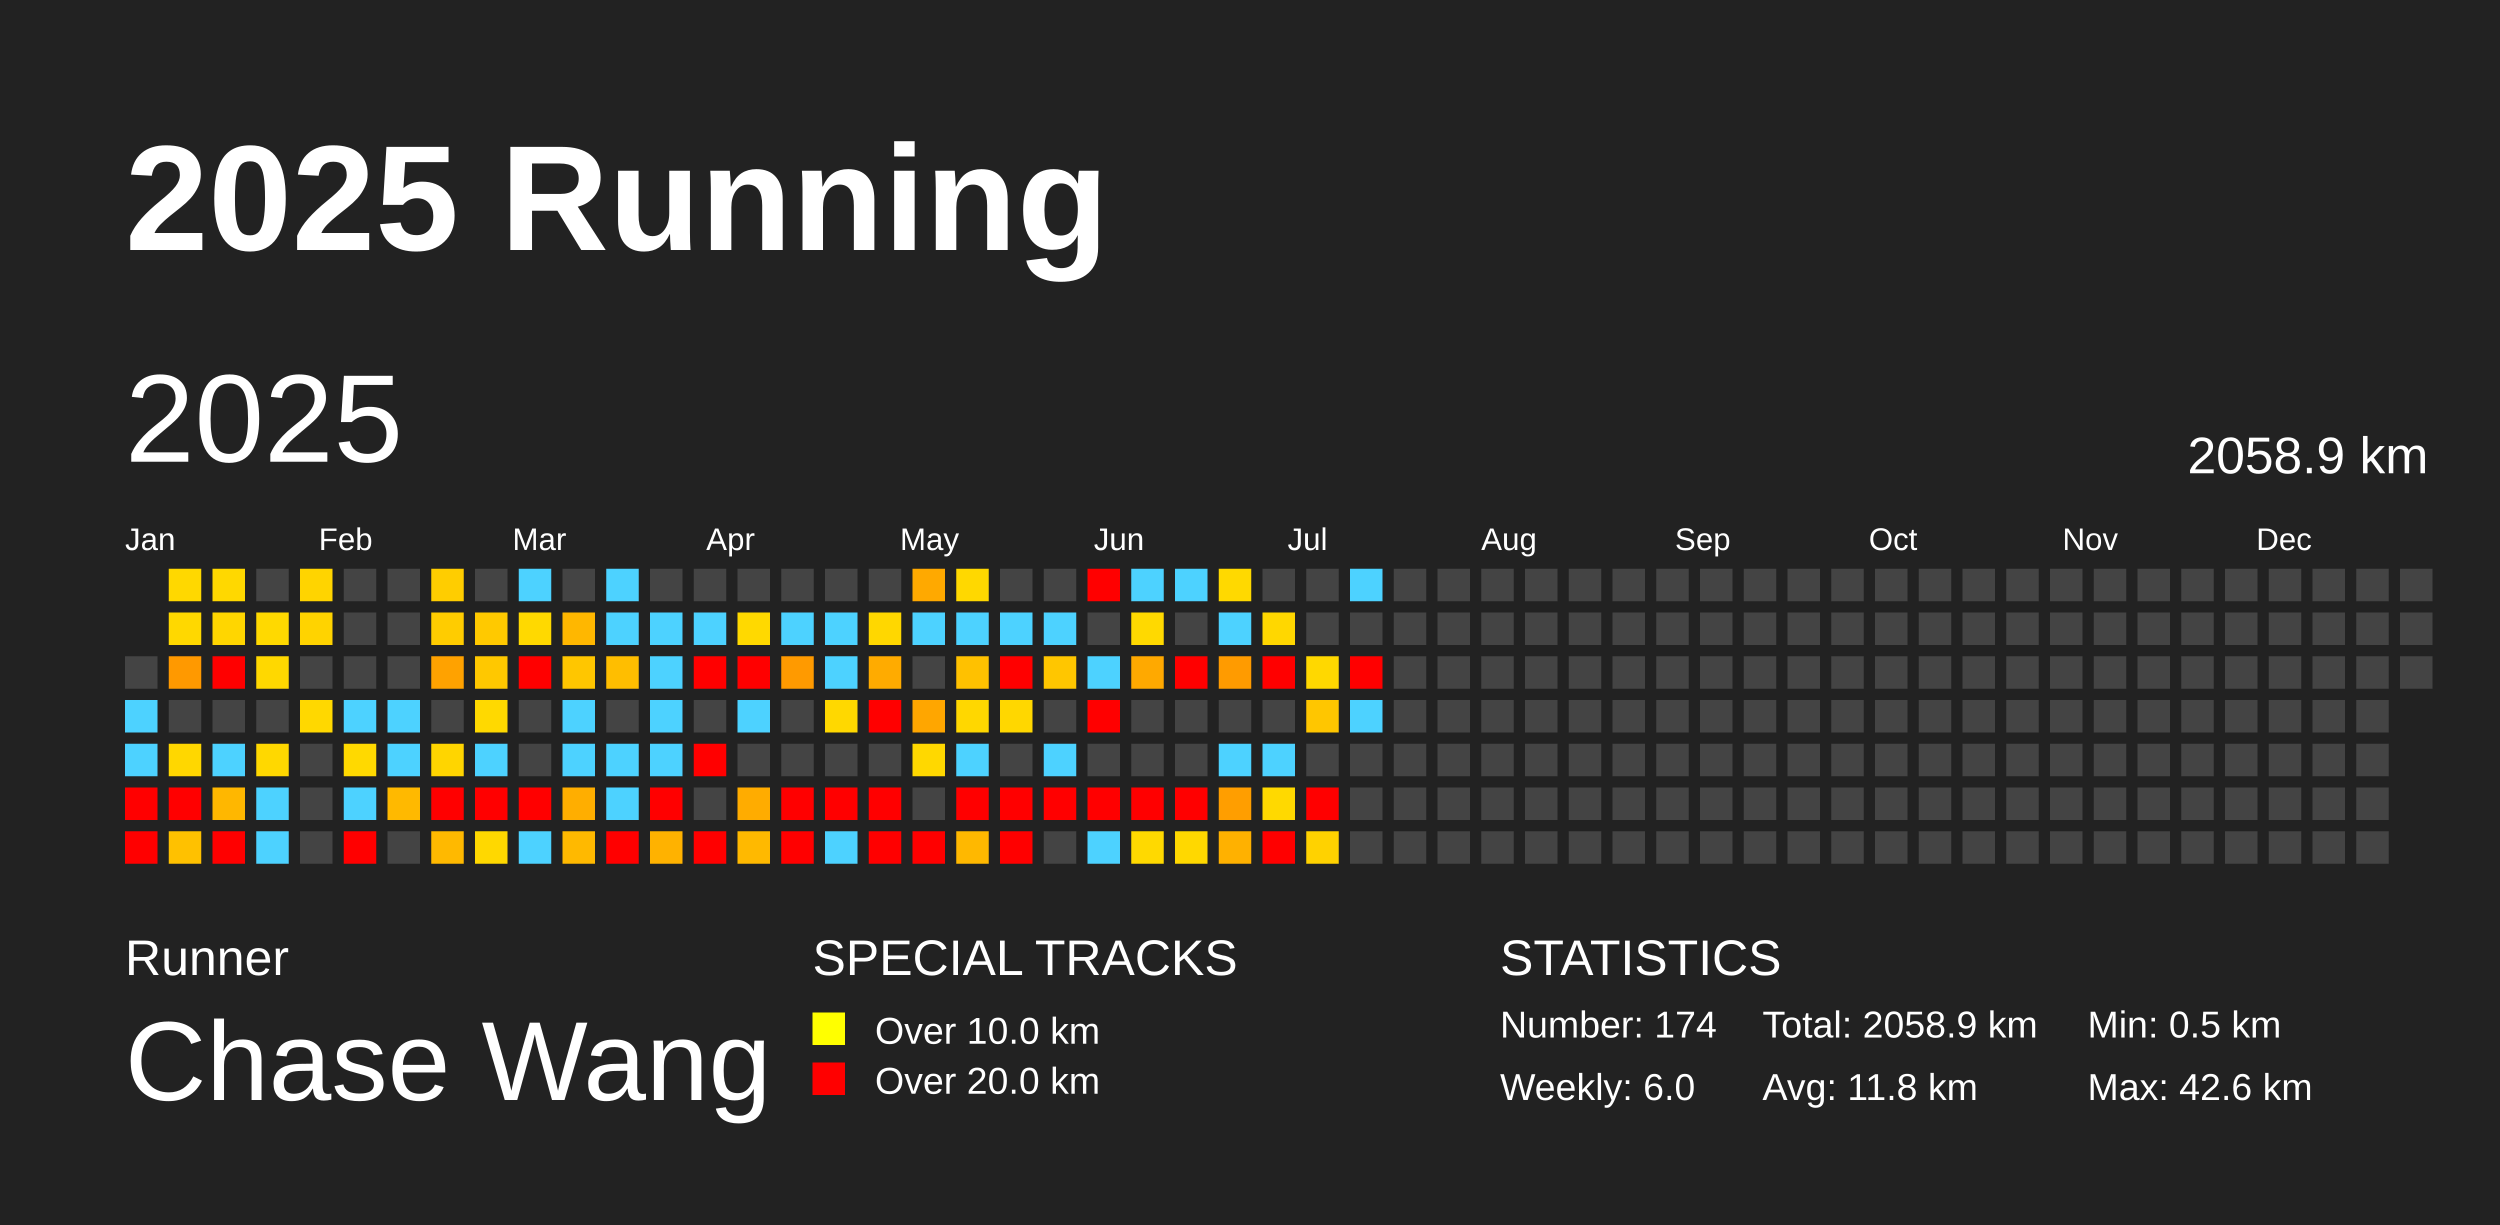
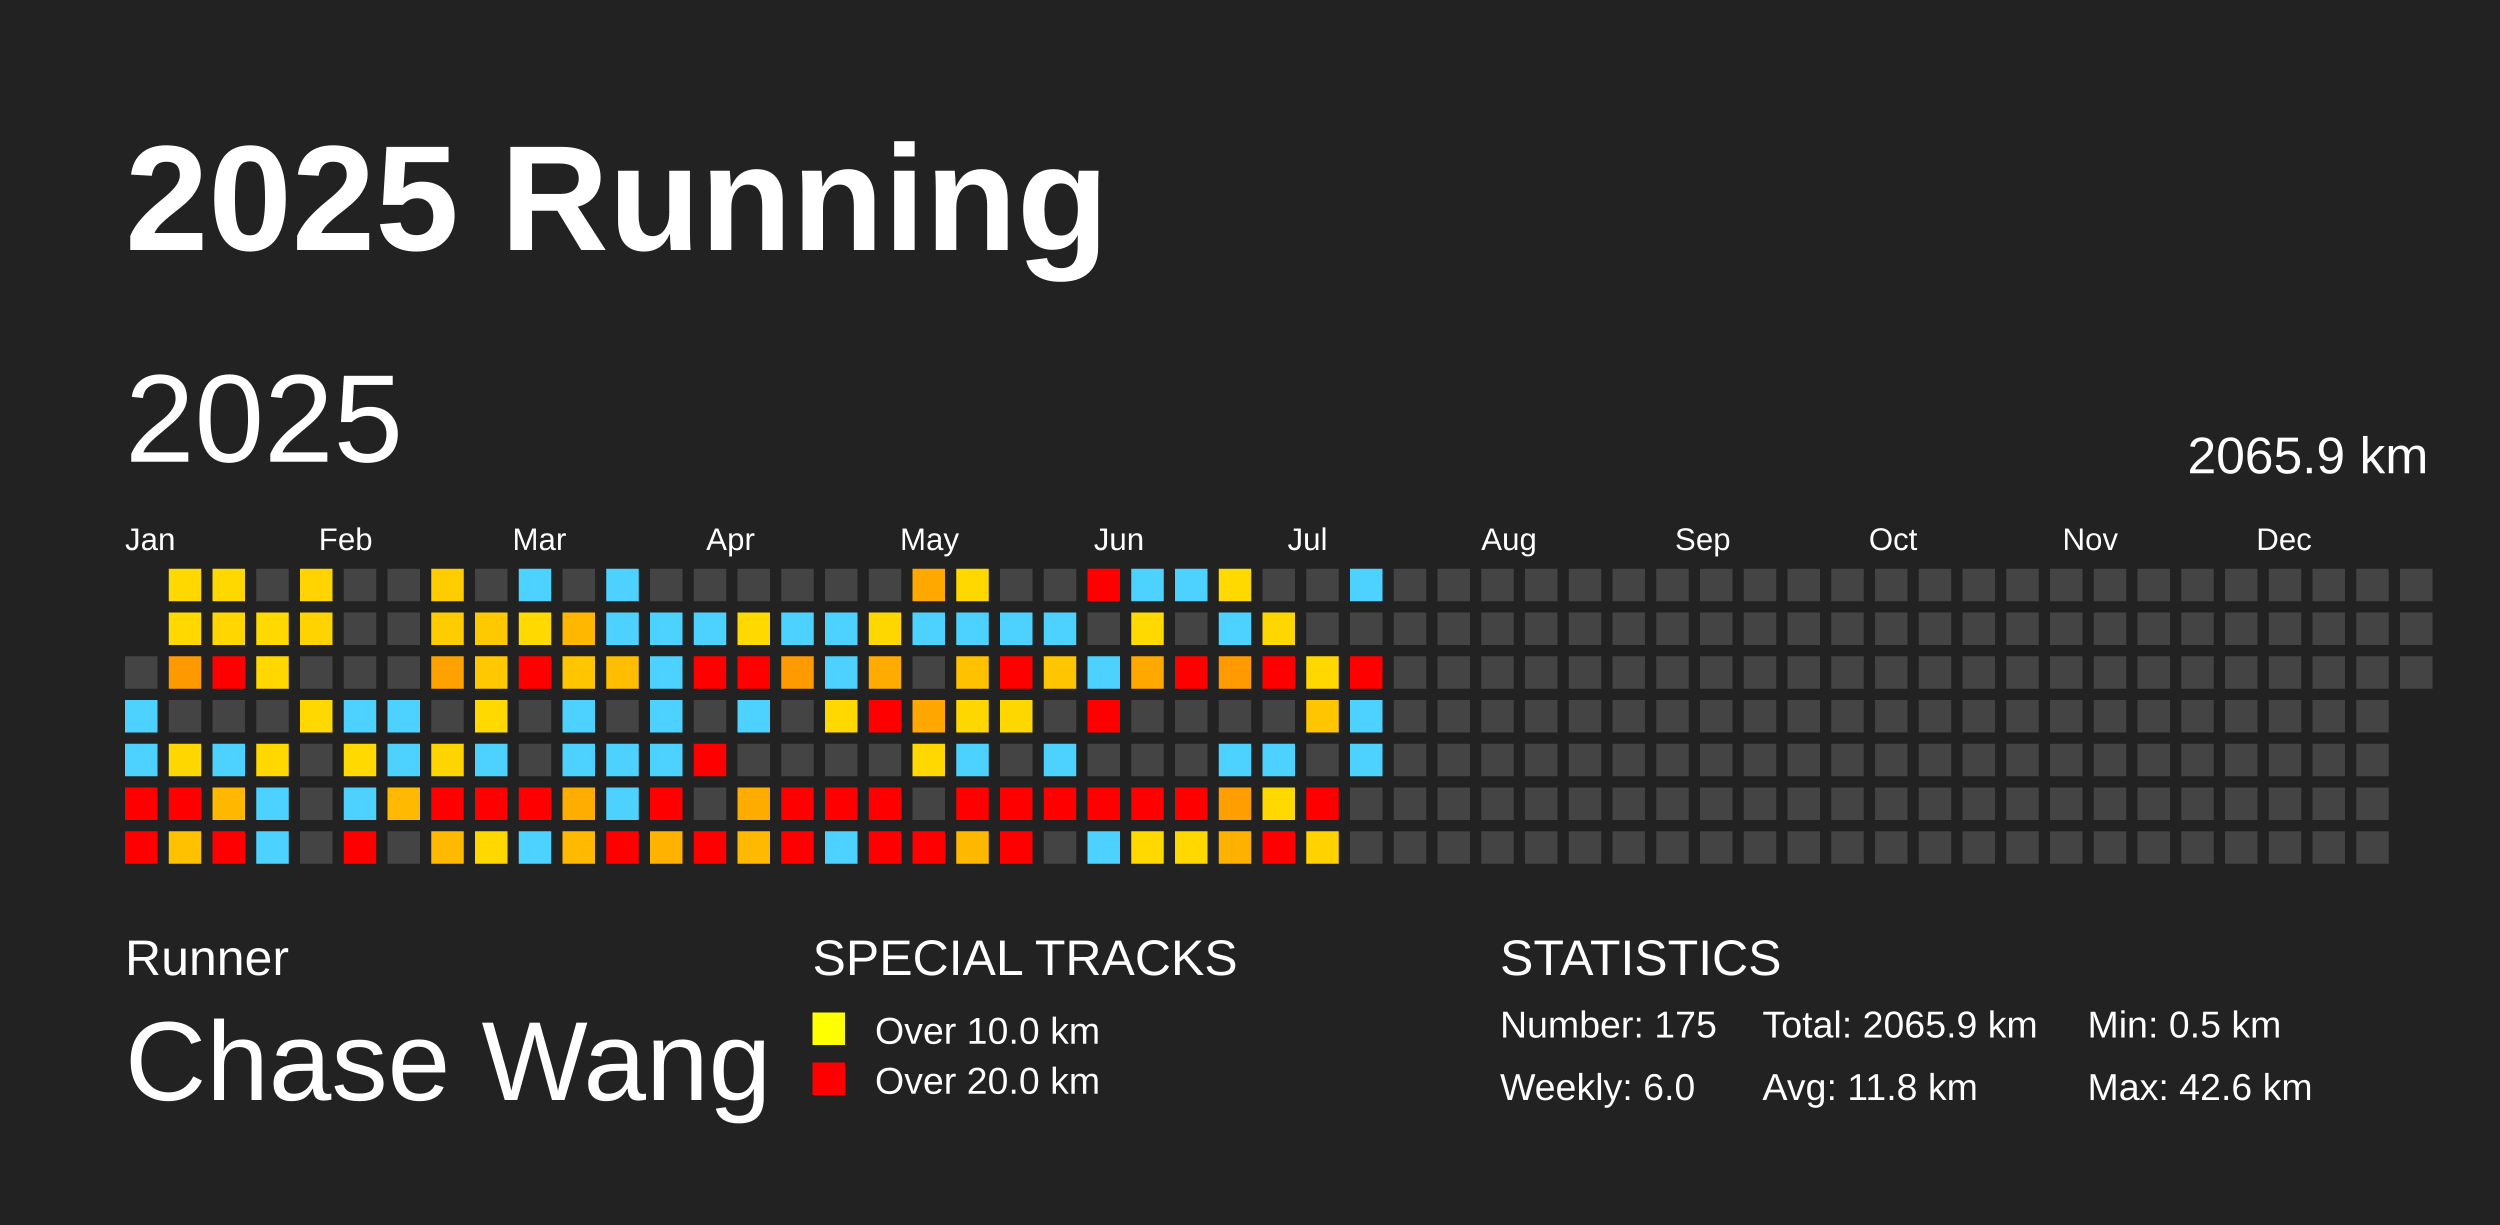
<svg xmlns="http://www.w3.org/2000/svg" baseProfile="full" height="98mm" version="1.1" viewBox="0,0,200,98" width="200mm">
  <defs />
  <rect fill="#222222" height="98" width="200" x="0" y="0" />
  <text fill="#FFFFFF" style="font-size:12px; font-family:Arial; font-weight:bold;" x="10" y="20">2025 Running</text>
  <text fill="#FFFFFF" style="font-size:4px; font-family:Arial" x="10" y="78">Runner</text>
  <text fill="#FFFFFF" style="font-size:9px; font-family:Arial" x="10" y="88">Chase Wang</text>
  <text fill="#FFFFFF" style="font-size:4px; font-family:Arial" x="65" y="78">SPECIAL TRACKS</text>
  <rect fill="yellow" height="2.6" width="2.6" x="65" y="81" />
  <text fill="#FFFFFF" style="font-size:3px; font-family:Arial" x="70" y="83.5">Over 10.0 km</text>
  <rect fill="red" height="2.6" width="2.6" x="65" y="85" />
  <text fill="#FFFFFF" style="font-size:3px; font-family:Arial" x="70" y="87.5">Over 20.0 km</text>
  <text fill="#FFFFFF" style="font-size:4px; font-family:Arial" x="120" y="78">STATISTICS</text>
-   <text fill="#FFFFFF" style="font-size:3px; font-family:Arial" x="120" y="83">Number: 174</text>
+   <text fill="#FFFFFF" style="font-size:3px; font-family:Arial" x="120" y="83">Number: 175</text>
  <text fill="#FFFFFF" style="font-size:3px; font-family:Arial" x="120" y="88">Weekly: 6.0</text>
-   <text fill="#FFFFFF" style="font-size:3px; font-family:Arial" x="141" y="83">Total: 2058.9 km</text>
+   <text fill="#FFFFFF" style="font-size:3px; font-family:Arial" x="141" y="83">Total: 2065.9 km</text>
  <text fill="#FFFFFF" style="font-size:3px; font-family:Arial" x="141" y="88">Avg: 11.8 km</text>
  <text fill="#FFFFFF" style="font-size:3px; font-family:Arial" x="167" y="83">Min: 0.5 km</text>
  <text fill="#FFFFFF" style="font-size:3px; font-family:Arial" x="167" y="88">Max: 42.6 km</text>
  <text dominant-baseline="hanging" fill="#FFFFFF" style="font-size:10.0px; font-family:Arial;" x="10" y="30">2025</text>
-   <text dominant-baseline="hanging" fill="#FFFFFF" style="font-size:4.125px; font-family:Arial;" x="175" y="35">2058.9 km</text>
+   <text dominant-baseline="hanging" fill="#FFFFFF" style="font-size:4.125px; font-family:Arial;" x="175" y="35">2065.9 km</text>
  <text fill="#FFFFFF" style="font-size:2.5px; font-family:Arial" x="10.0" y="44">Jan</text>
  <text fill="#FFFFFF" style="font-size:2.5px; font-family:Arial" x="25.5" y="44">Feb</text>
  <text fill="#FFFFFF" style="font-size:2.5px; font-family:Arial" x="41.0" y="44">Mar</text>
  <text fill="#FFFFFF" style="font-size:2.5px; font-family:Arial" x="56.5" y="44">Apr</text>
  <text fill="#FFFFFF" style="font-size:2.5px; font-family:Arial" x="72.0" y="44">May</text>
  <text fill="#FFFFFF" style="font-size:2.5px; font-family:Arial" x="87.5" y="44">Jun</text>
  <text fill="#FFFFFF" style="font-size:2.5px; font-family:Arial" x="103.0" y="44">Jul</text>
  <text fill="#FFFFFF" style="font-size:2.5px; font-family:Arial" x="118.5" y="44">Aug</text>
  <text fill="#FFFFFF" style="font-size:2.5px; font-family:Arial" x="134.0" y="44">Sep</text>
  <text fill="#FFFFFF" style="font-size:2.5px; font-family:Arial" x="149.5" y="44">Oct</text>
  <text fill="#FFFFFF" style="font-size:2.5px; font-family:Arial" x="165.0" y="44">Nov</text>
  <text fill="#FFFFFF" style="font-size:2.5px; font-family:Arial" x="180.5" y="44">Dec</text>
  <rect fill="#444444" height="2.6" width="2.6" x="10.0" y="52.5" />
  <rect fill="#4dd2ff" height="2.6" width="2.6" x="10.0" y="56.0" />
  <rect fill="#4dd2ff" height="2.6" width="2.6" x="10.0" y="59.5" />
  <rect fill="red" height="2.6" width="2.6" x="10.0" y="63.0" />
  <rect fill="red" height="2.6" width="2.6" x="10.0" y="66.5" />
  <rect fill="#ffd800" height="2.6" width="2.6" x="13.5" y="45.5" />
  <rect fill="#ffd800" height="2.6" width="2.6" x="13.5" y="49.0" />
  <rect fill="#ff9900" height="2.6" width="2.6" x="13.5" y="52.5" />
  <rect fill="#444444" height="2.6" width="2.6" x="13.5" y="56.0" />
  <rect fill="#ffd700" height="2.6" width="2.6" x="13.5" y="59.5" />
  <rect fill="red" height="2.6" width="2.6" x="13.5" y="63.0" />
  <rect fill="#ffc100" height="2.6" width="2.6" x="13.5" y="66.5" />
  <rect fill="#ffd800" height="2.6" width="2.6" x="17.0" y="45.5" />
  <rect fill="#ffd600" height="2.6" width="2.6" x="17.0" y="49.0" />
  <rect fill="red" height="2.6" width="2.6" x="17.0" y="52.5" />
  <rect fill="#444444" height="2.6" width="2.6" x="17.0" y="56.0" />
  <rect fill="#4dd2ff" height="2.6" width="2.6" x="17.0" y="59.5" />
  <rect fill="#ffb700" height="2.6" width="2.6" x="17.0" y="63.0" />
  <rect fill="red" height="2.6" width="2.6" x="17.0" y="66.5" />
  <rect fill="#444444" height="2.6" width="2.6" x="20.5" y="45.5" />
  <rect fill="#ffd900" height="2.6" width="2.6" x="20.5" y="49.0" />
  <rect fill="#ffd800" height="2.6" width="2.6" x="20.5" y="52.5" />
  <rect fill="#444444" height="2.6" width="2.6" x="20.5" y="56.0" />
  <rect fill="#ffd800" height="2.6" width="2.6" x="20.5" y="59.5" />
  <rect fill="#4dd2ff" height="2.6" width="2.6" x="20.5" y="63.0" />
  <rect fill="#4dd2ff" height="2.6" width="2.6" x="20.5" y="66.5" />
  <rect fill="#ffd400" height="2.6" width="2.6" x="24.0" y="45.5" />
  <rect fill="#ffd300" height="2.6" width="2.6" x="24.0" y="49.0" />
  <rect fill="#444444" height="2.6" width="2.6" x="24.0" y="52.5" />
  <rect fill="#ffd800" height="2.6" width="2.6" x="24.0" y="56.0" />
  <rect fill="#444444" height="2.6" width="2.6" x="24.0" y="59.5" />
  <rect fill="#444444" height="2.6" width="2.6" x="24.0" y="63.0" />
  <rect fill="#444444" height="2.6" width="2.6" x="24.0" y="66.5" />
  <rect fill="#444444" height="2.6" width="2.6" x="27.5" y="45.5" />
  <rect fill="#444444" height="2.6" width="2.6" x="27.5" y="49.0" />
  <rect fill="#444444" height="2.6" width="2.6" x="27.5" y="52.5" />
  <rect fill="#4dd2ff" height="2.6" width="2.6" x="27.5" y="56.0" />
  <rect fill="#ffd900" height="2.6" width="2.6" x="27.5" y="59.5" />
  <rect fill="#4dd2ff" height="2.6" width="2.6" x="27.5" y="63.0" />
  <rect fill="red" height="2.6" width="2.6" x="27.5" y="66.5" />
  <rect fill="#444444" height="2.6" width="2.6" x="31.0" y="45.5" />
  <rect fill="#444444" height="2.6" width="2.6" x="31.0" y="49.0" />
  <rect fill="#444444" height="2.6" width="2.6" x="31.0" y="52.5" />
  <rect fill="#4dd2ff" height="2.6" width="2.6" x="31.0" y="56.0" />
  <rect fill="#4dd2ff" height="2.6" width="2.6" x="31.0" y="59.5" />
  <rect fill="#ffb900" height="2.6" width="2.6" x="31.0" y="63.0" />
  <rect fill="#444444" height="2.6" width="2.6" x="31.0" y="66.5" />
  <rect fill="#ffcd00" height="2.6" width="2.6" x="34.5" y="45.5" />
  <rect fill="#ffcc00" height="2.6" width="2.6" x="34.5" y="49.0" />
  <rect fill="#ffa200" height="2.6" width="2.6" x="34.5" y="52.5" />
  <rect fill="#444444" height="2.6" width="2.6" x="34.5" y="56.0" />
  <rect fill="#ffd500" height="2.6" width="2.6" x="34.5" y="59.5" />
  <rect fill="red" height="2.6" width="2.6" x="34.5" y="63.0" />
  <rect fill="#ffb900" height="2.6" width="2.6" x="34.5" y="66.5" />
  <rect fill="#444444" height="2.6" width="2.6" x="38.0" y="45.5" />
  <rect fill="#ffc900" height="2.6" width="2.6" x="38.0" y="49.0" />
  <rect fill="#ffc800" height="2.6" width="2.6" x="38.0" y="52.5" />
  <rect fill="#ffd900" height="2.6" width="2.6" x="38.0" y="56.0" />
  <rect fill="#4dd2ff" height="2.6" width="2.6" x="38.0" y="59.5" />
  <rect fill="red" height="2.6" width="2.6" x="38.0" y="63.0" />
  <rect fill="#ffd800" height="2.6" width="2.6" x="38.0" y="66.5" />
  <rect fill="#4dd2ff" height="2.6" width="2.6" x="41.5" y="45.5" />
  <rect fill="#ffd900" height="2.6" width="2.6" x="41.5" y="49.0" />
  <rect fill="red" height="2.6" width="2.6" x="41.5" y="52.5" />
  <rect fill="#444444" height="2.6" width="2.6" x="41.5" y="56.0" />
  <rect fill="#444444" height="2.6" width="2.6" x="41.5" y="59.5" />
  <rect fill="red" height="2.6" width="2.6" x="41.5" y="63.0" />
  <rect fill="#4dd2ff" height="2.6" width="2.6" x="41.5" y="66.5" />
  <rect fill="#444444" height="2.6" width="2.6" x="45.0" y="45.5" />
  <rect fill="#ffb700" height="2.6" width="2.6" x="45.0" y="49.0" />
  <rect fill="#ffc600" height="2.6" width="2.6" x="45.0" y="52.5" />
  <rect fill="#4dd2ff" height="2.6" width="2.6" x="45.0" y="56.0" />
  <rect fill="#4dd2ff" height="2.6" width="2.6" x="45.0" y="59.5" />
  <rect fill="#ffae00" height="2.6" width="2.6" x="45.0" y="63.0" />
  <rect fill="#ffb900" height="2.6" width="2.6" x="45.0" y="66.5" />
  <rect fill="#4dd2ff" height="2.6" width="2.6" x="48.5" y="45.5" />
  <rect fill="#4dd2ff" height="2.6" width="2.6" x="48.5" y="49.0" />
  <rect fill="#ffbe00" height="2.6" width="2.6" x="48.5" y="52.5" />
  <rect fill="#444444" height="2.6" width="2.6" x="48.5" y="56.0" />
  <rect fill="#4dd2ff" height="2.6" width="2.6" x="48.5" y="59.5" />
  <rect fill="#4dd2ff" height="2.6" width="2.6" x="48.5" y="63.0" />
  <rect fill="red" height="2.6" width="2.6" x="48.5" y="66.5" />
  <rect fill="#444444" height="2.6" width="2.6" x="52.0" y="45.5" />
  <rect fill="#4dd2ff" height="2.6" width="2.6" x="52.0" y="49.0" />
  <rect fill="#4dd2ff" height="2.6" width="2.6" x="52.0" y="52.5" />
  <rect fill="#4dd2ff" height="2.6" width="2.6" x="52.0" y="56.0" />
  <rect fill="#4dd2ff" height="2.6" width="2.6" x="52.0" y="59.5" />
  <rect fill="red" height="2.6" width="2.6" x="52.0" y="63.0" />
  <rect fill="#ffb200" height="2.6" width="2.6" x="52.0" y="66.5" />
  <rect fill="#444444" height="2.6" width="2.6" x="55.5" y="45.5" />
  <rect fill="#4dd2ff" height="2.6" width="2.6" x="55.5" y="49.0" />
  <rect fill="red" height="2.6" width="2.6" x="55.5" y="52.5" />
  <rect fill="#444444" height="2.6" width="2.6" x="55.5" y="56.0" />
  <rect fill="red" height="2.6" width="2.6" x="55.5" y="59.5" />
  <rect fill="#444444" height="2.6" width="2.6" x="55.5" y="63.0" />
  <rect fill="red" height="2.6" width="2.6" x="55.5" y="66.5" />
  <rect fill="#444444" height="2.6" width="2.6" x="59.0" y="45.5" />
  <rect fill="#ffd900" height="2.6" width="2.6" x="59.0" y="49.0" />
  <rect fill="red" height="2.6" width="2.6" x="59.0" y="52.5" />
  <rect fill="#4dd2ff" height="2.6" width="2.6" x="59.0" y="56.0" />
  <rect fill="#444444" height="2.6" width="2.6" x="59.0" y="59.5" />
  <rect fill="#ffac00" height="2.6" width="2.6" x="59.0" y="63.0" />
  <rect fill="#ffb900" height="2.6" width="2.6" x="59.0" y="66.5" />
  <rect fill="#444444" height="2.6" width="2.6" x="62.5" y="45.5" />
  <rect fill="#4dd2ff" height="2.6" width="2.6" x="62.5" y="49.0" />
  <rect fill="#ff9a00" height="2.6" width="2.6" x="62.5" y="52.5" />
  <rect fill="#444444" height="2.6" width="2.6" x="62.5" y="56.0" />
  <rect fill="#444444" height="2.6" width="2.6" x="62.5" y="59.5" />
  <rect fill="red" height="2.6" width="2.6" x="62.5" y="63.0" />
  <rect fill="red" height="2.6" width="2.6" x="62.5" y="66.5" />
  <rect fill="#444444" height="2.6" width="2.6" x="66.0" y="45.5" />
  <rect fill="#4dd2ff" height="2.6" width="2.6" x="66.0" y="49.0" />
  <rect fill="#4dd2ff" height="2.6" width="2.6" x="66.0" y="52.5" />
  <rect fill="#ffd800" height="2.6" width="2.6" x="66.0" y="56.0" />
  <rect fill="#444444" height="2.6" width="2.6" x="66.0" y="59.5" />
  <rect fill="red" height="2.6" width="2.6" x="66.0" y="63.0" />
  <rect fill="#4dd2ff" height="2.6" width="2.6" x="66.0" y="66.5" />
  <rect fill="#444444" height="2.6" width="2.6" x="69.5" y="45.5" />
  <rect fill="#ffd700" height="2.6" width="2.6" x="69.5" y="49.0" />
  <rect fill="#ffab00" height="2.6" width="2.6" x="69.5" y="52.5" />
  <rect fill="red" height="2.6" width="2.6" x="69.5" y="56.0" />
  <rect fill="#444444" height="2.6" width="2.6" x="69.5" y="59.5" />
  <rect fill="red" height="2.6" width="2.6" x="69.5" y="63.0" />
  <rect fill="red" height="2.6" width="2.6" x="69.5" y="66.5" />
  <rect fill="#ffa900" height="2.6" width="2.6" x="73.0" y="45.5" />
  <rect fill="#4dd2ff" height="2.6" width="2.6" x="73.0" y="49.0" />
  <rect fill="#444444" height="2.6" width="2.6" x="73.0" y="52.5" />
  <rect fill="#ffa600" height="2.6" width="2.6" x="73.0" y="56.0" />
  <rect fill="#ffd800" height="2.6" width="2.6" x="73.0" y="59.5" />
  <rect fill="#444444" height="2.6" width="2.6" x="73.0" y="63.0" />
  <rect fill="red" height="2.6" width="2.6" x="73.0" y="66.5" />
  <rect fill="#ffd800" height="2.6" width="2.6" x="76.5" y="45.5" />
  <rect fill="#4dd2ff" height="2.6" width="2.6" x="76.5" y="49.0" />
  <rect fill="#ffc100" height="2.6" width="2.6" x="76.5" y="52.5" />
  <rect fill="#ffd700" height="2.6" width="2.6" x="76.5" y="56.0" />
  <rect fill="#4dd2ff" height="2.6" width="2.6" x="76.5" y="59.5" />
  <rect fill="red" height="2.6" width="2.6" x="76.5" y="63.0" />
  <rect fill="#ffb800" height="2.6" width="2.6" x="76.5" y="66.5" />
  <rect fill="#444444" height="2.6" width="2.6" x="80.0" y="45.5" />
  <rect fill="#4dd2ff" height="2.6" width="2.6" x="80.0" y="49.0" />
  <rect fill="red" height="2.6" width="2.6" x="80.0" y="52.5" />
  <rect fill="#ffd700" height="2.6" width="2.6" x="80.0" y="56.0" />
  <rect fill="#444444" height="2.6" width="2.6" x="80.0" y="59.5" />
  <rect fill="red" height="2.6" width="2.6" x="80.0" y="63.0" />
  <rect fill="red" height="2.6" width="2.6" x="80.0" y="66.5" />
  <rect fill="#444444" height="2.6" width="2.6" x="83.5" y="45.5" />
  <rect fill="#4dd2ff" height="2.6" width="2.6" x="83.5" y="49.0" />
  <rect fill="#ffc600" height="2.6" width="2.6" x="83.5" y="52.5" />
  <rect fill="#444444" height="2.6" width="2.6" x="83.5" y="56.0" />
  <rect fill="#4dd2ff" height="2.6" width="2.6" x="83.5" y="59.5" />
  <rect fill="red" height="2.6" width="2.6" x="83.5" y="63.0" />
  <rect fill="#444444" height="2.6" width="2.6" x="83.5" y="66.5" />
  <rect fill="red" height="2.6" width="2.6" x="87.0" y="45.5" />
  <rect fill="#444444" height="2.6" width="2.6" x="87.0" y="49.0" />
  <rect fill="#4dd2ff" height="2.6" width="2.6" x="87.0" y="52.5" />
  <rect fill="red" height="2.6" width="2.6" x="87.0" y="56.0" />
  <rect fill="#444444" height="2.6" width="2.6" x="87.0" y="59.5" />
  <rect fill="red" height="2.6" width="2.6" x="87.0" y="63.0" />
  <rect fill="#4dd2ff" height="2.6" width="2.6" x="87.0" y="66.5" />
  <rect fill="#4dd2ff" height="2.6" width="2.6" x="90.5" y="45.5" />
  <rect fill="#ffd900" height="2.6" width="2.6" x="90.5" y="49.0" />
  <rect fill="#ffa900" height="2.6" width="2.6" x="90.5" y="52.5" />
  <rect fill="#444444" height="2.6" width="2.6" x="90.5" y="56.0" />
  <rect fill="#444444" height="2.6" width="2.6" x="90.5" y="59.5" />
  <rect fill="red" height="2.6" width="2.6" x="90.5" y="63.0" />
  <rect fill="#ffd900" height="2.6" width="2.6" x="90.5" y="66.5" />
  <rect fill="#4dd2ff" height="2.6" width="2.6" x="94.0" y="45.5" />
  <rect fill="#444444" height="2.6" width="2.6" x="94.0" y="49.0" />
  <rect fill="red" height="2.6" width="2.6" x="94.0" y="52.5" />
  <rect fill="#444444" height="2.6" width="2.6" x="94.0" y="56.0" />
  <rect fill="#444444" height="2.6" width="2.6" x="94.0" y="59.5" />
  <rect fill="red" height="2.6" width="2.6" x="94.0" y="63.0" />
  <rect fill="#ffd800" height="2.6" width="2.6" x="94.0" y="66.5" />
  <rect fill="#ffd900" height="2.6" width="2.6" x="97.5" y="45.5" />
  <rect fill="#4dd2ff" height="2.6" width="2.6" x="97.5" y="49.0" />
  <rect fill="#ff9b00" height="2.6" width="2.6" x="97.5" y="52.5" />
  <rect fill="#444444" height="2.6" width="2.6" x="97.5" y="56.0" />
  <rect fill="#4dd2ff" height="2.6" width="2.6" x="97.5" y="59.5" />
  <rect fill="#ff9e00" height="2.6" width="2.6" x="97.5" y="63.0" />
  <rect fill="#ffb100" height="2.6" width="2.6" x="97.5" y="66.5" />
  <rect fill="#444444" height="2.6" width="2.6" x="101.0" y="45.5" />
  <rect fill="#ffd700" height="2.6" width="2.6" x="101.0" y="49.0" />
  <rect fill="red" height="2.6" width="2.6" x="101.0" y="52.5" />
  <rect fill="#444444" height="2.6" width="2.6" x="101.0" y="56.0" />
  <rect fill="#4dd2ff" height="2.6" width="2.6" x="101.0" y="59.5" />
  <rect fill="#ffd900" height="2.6" width="2.6" x="101.0" y="63.0" />
  <rect fill="red" height="2.6" width="2.6" x="101.0" y="66.5" />
  <rect fill="#444444" height="2.6" width="2.6" x="104.5" y="45.5" />
  <rect fill="#444444" height="2.6" width="2.6" x="104.5" y="49.0" />
  <rect fill="#ffd800" height="2.6" width="2.6" x="104.5" y="52.5" />
  <rect fill="#ffc600" height="2.6" width="2.6" x="104.5" y="56.0" />
  <rect fill="#444444" height="2.6" width="2.6" x="104.5" y="59.5" />
  <rect fill="red" height="2.6" width="2.6" x="104.5" y="63.0" />
  <rect fill="#ffd200" height="2.6" width="2.6" x="104.5" y="66.5" />
  <rect fill="#4dd2ff" height="2.6" width="2.6" x="108.0" y="45.5" />
  <rect fill="#444444" height="2.6" width="2.6" x="108.0" y="49.0" />
  <rect fill="red" height="2.6" width="2.6" x="108.0" y="52.5" />
  <rect fill="#4dd2ff" height="2.6" width="2.6" x="108.0" y="56.0" />
-   <rect fill="#444444" height="2.6" width="2.6" x="108.0" y="59.5" />
+   <rect fill="#4dd2ff" height="2.6" width="2.6" x="108.0" y="59.5" />
  <rect fill="#444444" height="2.6" width="2.6" x="108.0" y="63.0" />
  <rect fill="#444444" height="2.6" width="2.6" x="108.0" y="66.5" />
  <rect fill="#444444" height="2.6" width="2.6" x="111.5" y="45.5" />
  <rect fill="#444444" height="2.6" width="2.6" x="111.5" y="49.0" />
  <rect fill="#444444" height="2.6" width="2.6" x="111.5" y="52.5" />
  <rect fill="#444444" height="2.6" width="2.6" x="111.5" y="56.0" />
  <rect fill="#444444" height="2.6" width="2.6" x="111.5" y="59.5" />
  <rect fill="#444444" height="2.6" width="2.6" x="111.5" y="63.0" />
  <rect fill="#444444" height="2.6" width="2.6" x="111.5" y="66.5" />
  <rect fill="#444444" height="2.6" width="2.6" x="115.0" y="45.5" />
  <rect fill="#444444" height="2.6" width="2.6" x="115.0" y="49.0" />
  <rect fill="#444444" height="2.6" width="2.6" x="115.0" y="52.5" />
  <rect fill="#444444" height="2.6" width="2.6" x="115.0" y="56.0" />
  <rect fill="#444444" height="2.6" width="2.6" x="115.0" y="59.5" />
  <rect fill="#444444" height="2.6" width="2.6" x="115.0" y="63.0" />
  <rect fill="#444444" height="2.6" width="2.6" x="115.0" y="66.5" />
  <rect fill="#444444" height="2.6" width="2.6" x="118.5" y="45.5" />
  <rect fill="#444444" height="2.6" width="2.6" x="118.5" y="49.0" />
  <rect fill="#444444" height="2.6" width="2.6" x="118.5" y="52.5" />
  <rect fill="#444444" height="2.6" width="2.6" x="118.5" y="56.0" />
  <rect fill="#444444" height="2.6" width="2.6" x="118.5" y="59.5" />
  <rect fill="#444444" height="2.6" width="2.6" x="118.5" y="63.0" />
  <rect fill="#444444" height="2.6" width="2.6" x="118.5" y="66.5" />
  <rect fill="#444444" height="2.6" width="2.6" x="122.0" y="45.5" />
  <rect fill="#444444" height="2.6" width="2.6" x="122.0" y="49.0" />
  <rect fill="#444444" height="2.6" width="2.6" x="122.0" y="52.5" />
  <rect fill="#444444" height="2.6" width="2.6" x="122.0" y="56.0" />
  <rect fill="#444444" height="2.6" width="2.6" x="122.0" y="59.5" />
  <rect fill="#444444" height="2.6" width="2.6" x="122.0" y="63.0" />
  <rect fill="#444444" height="2.6" width="2.6" x="122.0" y="66.5" />
  <rect fill="#444444" height="2.6" width="2.6" x="125.5" y="45.5" />
  <rect fill="#444444" height="2.6" width="2.6" x="125.5" y="49.0" />
  <rect fill="#444444" height="2.6" width="2.6" x="125.5" y="52.5" />
  <rect fill="#444444" height="2.6" width="2.6" x="125.5" y="56.0" />
  <rect fill="#444444" height="2.6" width="2.6" x="125.5" y="59.5" />
  <rect fill="#444444" height="2.6" width="2.6" x="125.5" y="63.0" />
  <rect fill="#444444" height="2.6" width="2.6" x="125.5" y="66.5" />
  <rect fill="#444444" height="2.6" width="2.6" x="129.0" y="45.5" />
  <rect fill="#444444" height="2.6" width="2.6" x="129.0" y="49.0" />
  <rect fill="#444444" height="2.6" width="2.6" x="129.0" y="52.5" />
  <rect fill="#444444" height="2.6" width="2.6" x="129.0" y="56.0" />
  <rect fill="#444444" height="2.6" width="2.6" x="129.0" y="59.5" />
  <rect fill="#444444" height="2.6" width="2.6" x="129.0" y="63.0" />
  <rect fill="#444444" height="2.6" width="2.6" x="129.0" y="66.5" />
  <rect fill="#444444" height="2.6" width="2.6" x="132.5" y="45.5" />
  <rect fill="#444444" height="2.6" width="2.6" x="132.5" y="49.0" />
  <rect fill="#444444" height="2.6" width="2.6" x="132.5" y="52.5" />
  <rect fill="#444444" height="2.6" width="2.6" x="132.5" y="56.0" />
  <rect fill="#444444" height="2.6" width="2.6" x="132.5" y="59.5" />
  <rect fill="#444444" height="2.6" width="2.6" x="132.5" y="63.0" />
  <rect fill="#444444" height="2.6" width="2.6" x="132.5" y="66.5" />
  <rect fill="#444444" height="2.6" width="2.6" x="136.0" y="45.5" />
  <rect fill="#444444" height="2.6" width="2.6" x="136.0" y="49.0" />
  <rect fill="#444444" height="2.6" width="2.6" x="136.0" y="52.5" />
  <rect fill="#444444" height="2.6" width="2.6" x="136.0" y="56.0" />
  <rect fill="#444444" height="2.6" width="2.6" x="136.0" y="59.5" />
  <rect fill="#444444" height="2.6" width="2.6" x="136.0" y="63.0" />
  <rect fill="#444444" height="2.6" width="2.6" x="136.0" y="66.5" />
  <rect fill="#444444" height="2.6" width="2.6" x="139.5" y="45.5" />
  <rect fill="#444444" height="2.6" width="2.6" x="139.5" y="49.0" />
  <rect fill="#444444" height="2.6" width="2.6" x="139.5" y="52.5" />
  <rect fill="#444444" height="2.6" width="2.6" x="139.5" y="56.0" />
  <rect fill="#444444" height="2.6" width="2.6" x="139.5" y="59.5" />
  <rect fill="#444444" height="2.6" width="2.6" x="139.5" y="63.0" />
  <rect fill="#444444" height="2.6" width="2.6" x="139.5" y="66.5" />
  <rect fill="#444444" height="2.6" width="2.6" x="143.0" y="45.5" />
  <rect fill="#444444" height="2.6" width="2.6" x="143.0" y="49.0" />
  <rect fill="#444444" height="2.6" width="2.6" x="143.0" y="52.5" />
  <rect fill="#444444" height="2.6" width="2.6" x="143.0" y="56.0" />
  <rect fill="#444444" height="2.6" width="2.6" x="143.0" y="59.5" />
  <rect fill="#444444" height="2.6" width="2.6" x="143.0" y="63.0" />
  <rect fill="#444444" height="2.6" width="2.6" x="143.0" y="66.5" />
  <rect fill="#444444" height="2.6" width="2.6" x="146.5" y="45.5" />
  <rect fill="#444444" height="2.6" width="2.6" x="146.5" y="49.0" />
  <rect fill="#444444" height="2.6" width="2.6" x="146.5" y="52.5" />
  <rect fill="#444444" height="2.6" width="2.6" x="146.5" y="56.0" />
  <rect fill="#444444" height="2.6" width="2.6" x="146.5" y="59.5" />
  <rect fill="#444444" height="2.6" width="2.6" x="146.5" y="63.0" />
  <rect fill="#444444" height="2.6" width="2.6" x="146.5" y="66.5" />
  <rect fill="#444444" height="2.6" width="2.6" x="150.0" y="45.5" />
  <rect fill="#444444" height="2.6" width="2.6" x="150.0" y="49.0" />
  <rect fill="#444444" height="2.6" width="2.6" x="150.0" y="52.5" />
  <rect fill="#444444" height="2.6" width="2.6" x="150.0" y="56.0" />
  <rect fill="#444444" height="2.6" width="2.6" x="150.0" y="59.5" />
  <rect fill="#444444" height="2.6" width="2.6" x="150.0" y="63.0" />
  <rect fill="#444444" height="2.6" width="2.6" x="150.0" y="66.5" />
  <rect fill="#444444" height="2.6" width="2.6" x="153.5" y="45.5" />
  <rect fill="#444444" height="2.6" width="2.6" x="153.5" y="49.0" />
  <rect fill="#444444" height="2.6" width="2.6" x="153.5" y="52.5" />
  <rect fill="#444444" height="2.6" width="2.6" x="153.5" y="56.0" />
  <rect fill="#444444" height="2.6" width="2.6" x="153.5" y="59.5" />
  <rect fill="#444444" height="2.6" width="2.6" x="153.5" y="63.0" />
  <rect fill="#444444" height="2.6" width="2.6" x="153.5" y="66.5" />
  <rect fill="#444444" height="2.6" width="2.6" x="157.0" y="45.5" />
  <rect fill="#444444" height="2.6" width="2.6" x="157.0" y="49.0" />
  <rect fill="#444444" height="2.6" width="2.6" x="157.0" y="52.5" />
  <rect fill="#444444" height="2.6" width="2.6" x="157.0" y="56.0" />
  <rect fill="#444444" height="2.6" width="2.6" x="157.0" y="59.5" />
  <rect fill="#444444" height="2.6" width="2.6" x="157.0" y="63.0" />
  <rect fill="#444444" height="2.6" width="2.6" x="157.0" y="66.5" />
  <rect fill="#444444" height="2.6" width="2.6" x="160.5" y="45.5" />
  <rect fill="#444444" height="2.6" width="2.6" x="160.5" y="49.0" />
  <rect fill="#444444" height="2.6" width="2.6" x="160.5" y="52.5" />
  <rect fill="#444444" height="2.6" width="2.6" x="160.5" y="56.0" />
  <rect fill="#444444" height="2.6" width="2.6" x="160.5" y="59.5" />
  <rect fill="#444444" height="2.6" width="2.6" x="160.5" y="63.0" />
  <rect fill="#444444" height="2.6" width="2.6" x="160.5" y="66.5" />
  <rect fill="#444444" height="2.6" width="2.6" x="164.0" y="45.5" />
  <rect fill="#444444" height="2.6" width="2.6" x="164.0" y="49.0" />
  <rect fill="#444444" height="2.6" width="2.6" x="164.0" y="52.5" />
  <rect fill="#444444" height="2.6" width="2.6" x="164.0" y="56.0" />
  <rect fill="#444444" height="2.6" width="2.6" x="164.0" y="59.5" />
  <rect fill="#444444" height="2.6" width="2.6" x="164.0" y="63.0" />
  <rect fill="#444444" height="2.6" width="2.6" x="164.0" y="66.5" />
  <rect fill="#444444" height="2.6" width="2.6" x="167.5" y="45.5" />
  <rect fill="#444444" height="2.6" width="2.6" x="167.5" y="49.0" />
  <rect fill="#444444" height="2.6" width="2.6" x="167.5" y="52.5" />
  <rect fill="#444444" height="2.6" width="2.6" x="167.5" y="56.0" />
  <rect fill="#444444" height="2.6" width="2.6" x="167.5" y="59.5" />
  <rect fill="#444444" height="2.6" width="2.6" x="167.5" y="63.0" />
  <rect fill="#444444" height="2.6" width="2.6" x="167.5" y="66.5" />
  <rect fill="#444444" height="2.6" width="2.6" x="171.0" y="45.5" />
  <rect fill="#444444" height="2.6" width="2.6" x="171.0" y="49.0" />
  <rect fill="#444444" height="2.6" width="2.6" x="171.0" y="52.5" />
  <rect fill="#444444" height="2.6" width="2.6" x="171.0" y="56.0" />
  <rect fill="#444444" height="2.6" width="2.6" x="171.0" y="59.5" />
  <rect fill="#444444" height="2.6" width="2.6" x="171.0" y="63.0" />
  <rect fill="#444444" height="2.6" width="2.6" x="171.0" y="66.5" />
  <rect fill="#444444" height="2.6" width="2.6" x="174.5" y="45.5" />
  <rect fill="#444444" height="2.6" width="2.6" x="174.5" y="49.0" />
  <rect fill="#444444" height="2.6" width="2.6" x="174.5" y="52.5" />
  <rect fill="#444444" height="2.6" width="2.6" x="174.5" y="56.0" />
  <rect fill="#444444" height="2.6" width="2.6" x="174.5" y="59.5" />
  <rect fill="#444444" height="2.6" width="2.6" x="174.5" y="63.0" />
  <rect fill="#444444" height="2.6" width="2.6" x="174.5" y="66.5" />
  <rect fill="#444444" height="2.6" width="2.6" x="178.0" y="45.5" />
  <rect fill="#444444" height="2.6" width="2.6" x="178.0" y="49.0" />
  <rect fill="#444444" height="2.6" width="2.6" x="178.0" y="52.5" />
  <rect fill="#444444" height="2.6" width="2.6" x="178.0" y="56.0" />
  <rect fill="#444444" height="2.6" width="2.6" x="178.0" y="59.5" />
  <rect fill="#444444" height="2.6" width="2.6" x="178.0" y="63.0" />
  <rect fill="#444444" height="2.6" width="2.6" x="178.0" y="66.5" />
  <rect fill="#444444" height="2.6" width="2.6" x="181.5" y="45.5" />
  <rect fill="#444444" height="2.6" width="2.6" x="181.5" y="49.0" />
  <rect fill="#444444" height="2.6" width="2.6" x="181.5" y="52.5" />
  <rect fill="#444444" height="2.6" width="2.6" x="181.5" y="56.0" />
  <rect fill="#444444" height="2.6" width="2.6" x="181.5" y="59.5" />
  <rect fill="#444444" height="2.6" width="2.6" x="181.5" y="63.0" />
  <rect fill="#444444" height="2.6" width="2.6" x="181.5" y="66.5" />
  <rect fill="#444444" height="2.6" width="2.6" x="185.0" y="45.5" />
  <rect fill="#444444" height="2.6" width="2.6" x="185.0" y="49.0" />
  <rect fill="#444444" height="2.6" width="2.6" x="185.0" y="52.5" />
  <rect fill="#444444" height="2.6" width="2.6" x="185.0" y="56.0" />
  <rect fill="#444444" height="2.6" width="2.6" x="185.0" y="59.5" />
  <rect fill="#444444" height="2.6" width="2.6" x="185.0" y="63.0" />
  <rect fill="#444444" height="2.6" width="2.6" x="185.0" y="66.5" />
  <rect fill="#444444" height="2.6" width="2.6" x="188.5" y="45.5" />
  <rect fill="#444444" height="2.6" width="2.6" x="188.5" y="49.0" />
  <rect fill="#444444" height="2.6" width="2.6" x="188.5" y="52.5" />
  <rect fill="#444444" height="2.6" width="2.6" x="188.5" y="56.0" />
  <rect fill="#444444" height="2.6" width="2.6" x="188.5" y="59.5" />
  <rect fill="#444444" height="2.6" width="2.6" x="188.5" y="63.0" />
  <rect fill="#444444" height="2.6" width="2.6" x="188.5" y="66.5" />
  <rect fill="#444444" height="2.6" width="2.6" x="192.0" y="45.5" />
  <rect fill="#444444" height="2.6" width="2.6" x="192.0" y="49.0" />
  <rect fill="#444444" height="2.6" width="2.6" x="192.0" y="52.5" />
</svg>
